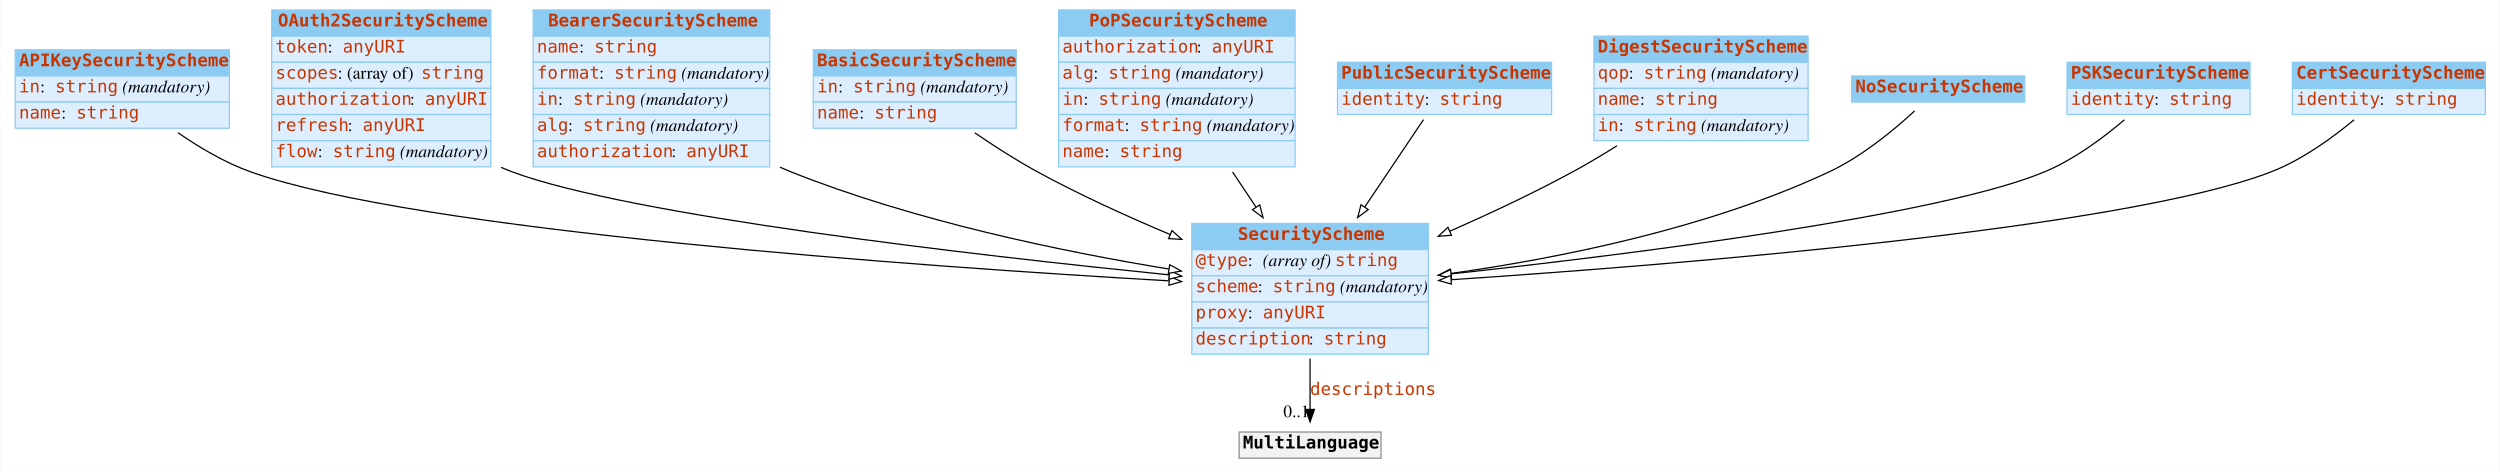
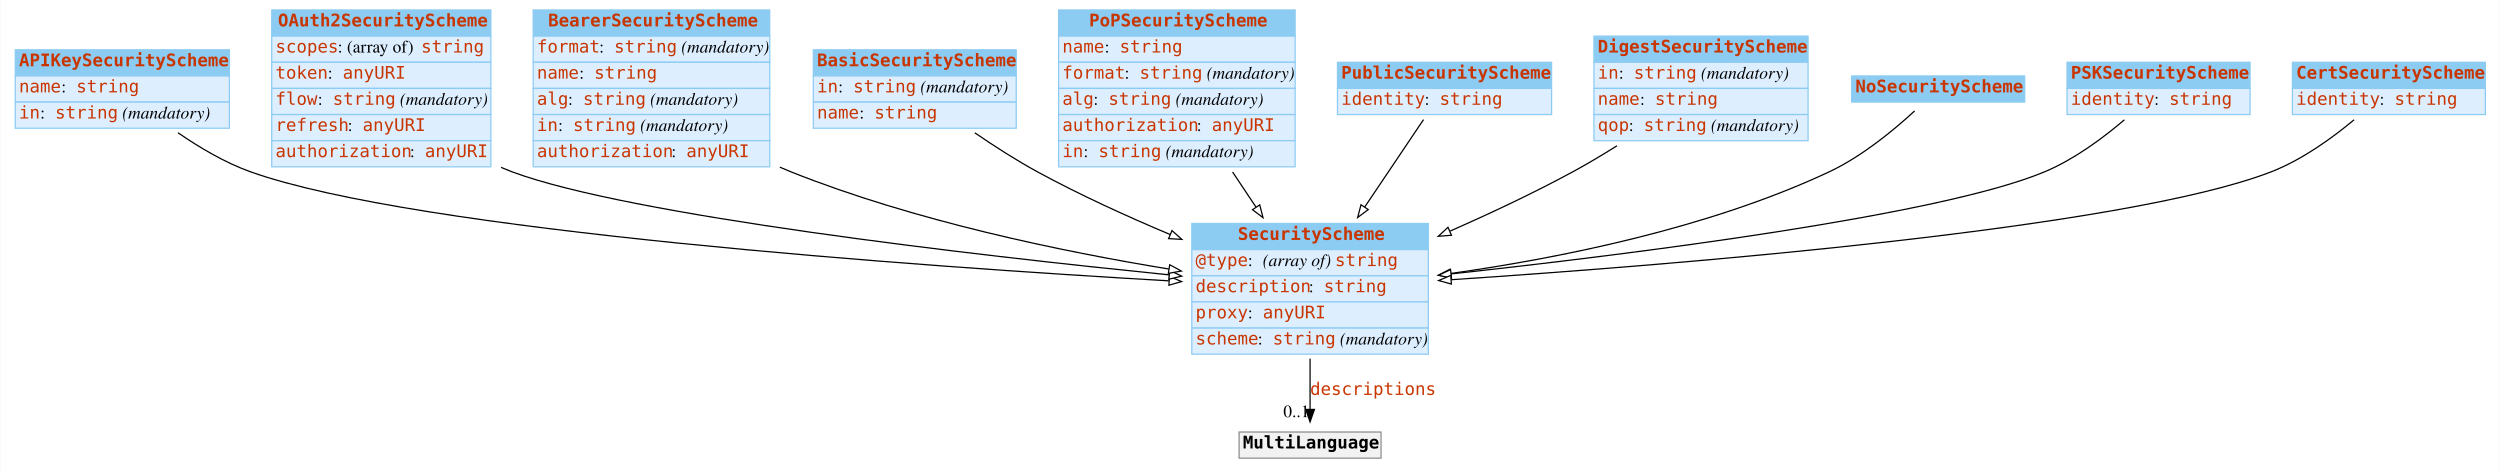
<svg xmlns="http://www.w3.org/2000/svg" width="2008pt" height="379pt" viewBox="0.00 0.00 2007.50 379.00">
  <g id="graph0" class="graph" transform="scale(1 1) rotate(0) translate(4 375)">
    <polygon fill="#ffffff" stroke="transparent" points="-4,4 -4,-375 2003.5,-375 2003.5,4 -4,4" />
    <g id="node1" class="node">
      <polygon fill="#8ccbf2" stroke="transparent" points="8,-314 8,-335 180,-335 180,-314 8,-314" />
      <polygon fill="none" stroke="#8ccbf2" points="8,-314 8,-335 180,-335 180,-314 8,-314" />
      <text text-anchor="start" x="11" y="-321.8" font-family="mono" font-weight="bold" font-size="14.00" fill="#c83500">APIKeySecurityScheme</text>
      <polygon fill="#ddeeff" stroke="transparent" points="8,-293 8,-314 180,-314 180,-293 8,-293" />
      <polygon fill="none" stroke="#8ccbf2" points="8,-293 8,-314 180,-314 180,-293 8,-293" />
-       <text text-anchor="start" x="11" y="-300.8" font-family="mono" font-size="14.00" fill="#c83500">in</text>
-       <text text-anchor="start" x="28" y="-300.8" font-family="Times,serif" font-size="14.00" fill="#000000"> : </text>
-       <text text-anchor="start" x="40" y="-300.8" font-family="mono" font-size="14.00" fill="#c83500">string</text>
-       <text text-anchor="start" x="90" y="-300.8" font-family="Times,serif" font-size="14.00" fill="#000000"> </text>
-       <text text-anchor="start" x="94" y="-300.8" font-family="Times,serif" font-style="italic" font-size="14.00" fill="#000000">(mandatory)</text>
+       <text text-anchor="start" x="11" y="-300.8" font-family="mono" font-size="14.00" fill="#c83500">name</text>
+       <text text-anchor="start" x="45" y="-300.8" font-family="Times,serif" font-size="14.00" fill="#000000"> : </text>
+       <text text-anchor="start" x="57" y="-300.8" font-family="mono" font-size="14.00" fill="#c83500">string</text>
      <polygon fill="#ddeeff" stroke="transparent" points="8,-272 8,-293 180,-293 180,-272 8,-272" />
      <polygon fill="none" stroke="#8ccbf2" points="8,-272 8,-293 180,-293 180,-272 8,-272" />
-       <text text-anchor="start" x="11" y="-279.8" font-family="mono" font-size="14.00" fill="#c83500">name</text>
-       <text text-anchor="start" x="45" y="-279.8" font-family="Times,serif" font-size="14.00" fill="#000000"> : </text>
-       <text text-anchor="start" x="57" y="-279.8" font-family="mono" font-size="14.00" fill="#c83500">string</text>
+       <text text-anchor="start" x="11" y="-279.8" font-family="mono" font-size="14.00" fill="#c83500">in</text>
+       <text text-anchor="start" x="28" y="-279.8" font-family="Times,serif" font-size="14.00" fill="#000000"> : </text>
+       <text text-anchor="start" x="40" y="-279.8" font-family="mono" font-size="14.00" fill="#c83500">string</text>
+       <text text-anchor="start" x="90" y="-279.8" font-family="Times,serif" font-size="14.00" fill="#000000"> </text>
+       <text text-anchor="start" x="94" y="-279.8" font-family="Times,serif" font-style="italic" font-size="14.00" fill="#000000">(mandatory)</text>
    </g>
    <g id="node3" class="node">
      <polygon fill="#8ccbf2" stroke="transparent" points="953,-174.5 953,-195.5 1143,-195.5 1143,-174.5 953,-174.5" />
      <polygon fill="none" stroke="#8ccbf2" points="953,-174.5 953,-195.5 1143,-195.5 1143,-174.5 953,-174.5" />
      <text text-anchor="start" x="990" y="-182.3" font-family="mono" font-weight="bold" font-size="14.00" fill="#c83500">SecurityScheme</text>
      <polygon fill="#ddeeff" stroke="transparent" points="953,-153.5 953,-174.5 1143,-174.5 1143,-153.5 953,-153.5" />
      <polygon fill="none" stroke="#8ccbf2" points="953,-153.5 953,-174.5 1143,-174.5 1143,-153.5 953,-153.5" />
      <text text-anchor="start" x="956" y="-161.3" font-family="mono" font-size="14.00" fill="#c83500">@type</text>
      <text text-anchor="start" x="998" y="-161.3" font-family="Times,serif" font-size="14.00" fill="#000000"> : </text>
      <text text-anchor="start" x="1010" y="-161.3" font-family="Times,serif" font-style="italic" font-size="14.00" fill="#000000">(array of) </text>
      <text text-anchor="start" x="1068" y="-161.3" font-family="mono" font-size="14.00" fill="#c83500">string</text>
      <polygon fill="#ddeeff" stroke="transparent" points="953,-132.5 953,-153.5 1143,-153.5 1143,-132.5 953,-132.5" />
      <polygon fill="none" stroke="#8ccbf2" points="953,-132.5 953,-153.5 1143,-153.5 1143,-132.5 953,-132.5" />
-       <text text-anchor="start" x="956" y="-140.3" font-family="mono" font-size="14.00" fill="#c83500">scheme</text>
-       <text text-anchor="start" x="1006" y="-140.3" font-family="Times,serif" font-size="14.00" fill="#000000"> : </text>
-       <text text-anchor="start" x="1018" y="-140.3" font-family="mono" font-size="14.00" fill="#c83500">string</text>
-       <text text-anchor="start" x="1068" y="-140.3" font-family="Times,serif" font-size="14.00" fill="#000000"> </text>
-       <text text-anchor="start" x="1072" y="-140.3" font-family="Times,serif" font-style="italic" font-size="14.00" fill="#000000">(mandatory)</text>
+       <text text-anchor="start" x="956" y="-140.3" font-family="mono" font-size="14.00" fill="#c83500">description</text>
+       <text text-anchor="start" x="1047" y="-140.3" font-family="Times,serif" font-size="14.00" fill="#000000"> : </text>
+       <text text-anchor="start" x="1059" y="-140.3" font-family="mono" font-size="14.00" fill="#c83500">string</text>
      <polygon fill="#ddeeff" stroke="transparent" points="953,-111.5 953,-132.5 1143,-132.5 1143,-111.5 953,-111.5" />
      <polygon fill="none" stroke="#8ccbf2" points="953,-111.5 953,-132.5 1143,-132.5 1143,-111.5 953,-111.5" />
      <text text-anchor="start" x="956" y="-119.3" font-family="mono" font-size="14.00" fill="#c83500">proxy</text>
      <text text-anchor="start" x="998" y="-119.3" font-family="Times,serif" font-size="14.00" fill="#000000"> : </text>
      <text text-anchor="start" x="1010" y="-119.3" font-family="mono" font-size="14.00" fill="#c83500">anyURI</text>
      <polygon fill="#ddeeff" stroke="transparent" points="953,-90.5 953,-111.5 1143,-111.5 1143,-90.5 953,-90.5" />
      <polygon fill="none" stroke="#8ccbf2" points="953,-90.5 953,-111.5 1143,-111.5 1143,-90.5 953,-90.5" />
-       <text text-anchor="start" x="956" y="-98.3" font-family="mono" font-size="14.00" fill="#c83500">description</text>
-       <text text-anchor="start" x="1047" y="-98.3" font-family="Times,serif" font-size="14.00" fill="#000000"> : </text>
-       <text text-anchor="start" x="1059" y="-98.3" font-family="mono" font-size="14.00" fill="#c83500">string</text>
-     </g>
-     <g id="edge7" class="edge">
+       <text text-anchor="start" x="956" y="-98.3" font-family="mono" font-size="14.00" fill="#c83500">scheme</text>
+       <text text-anchor="start" x="1006" y="-98.3" font-family="Times,serif" font-size="14.00" fill="#000000"> : </text>
+       <text text-anchor="start" x="1018" y="-98.3" font-family="mono" font-size="14.00" fill="#c83500">string</text>
+       <text text-anchor="start" x="1068" y="-98.3" font-family="Times,serif" font-size="14.00" fill="#000000"> </text>
+       <text text-anchor="start" x="1072" y="-98.3" font-family="Times,serif" font-style="italic" font-size="14.00" fill="#000000">(mandatory)</text>
+     </g>
+     <g id="edge6" class="edge">
      <path fill="none" stroke="#000000" d="M138.73,-268.38C155.995,-256.442 176.509,-244.319 197,-237 330.107,-189.454 735.153,-160.947 934.598,-149.433" />
      <polygon fill="#ffffff" stroke="#000000" points="935.029,-152.915 944.812,-148.848 934.628,-145.926 935.029,-152.915" />
    </g>
    <g id="node2" class="node">
      <polygon fill="#8ccbf2" stroke="transparent" points="214,-346 214,-367 390,-367 390,-346 214,-346" />
      <polygon fill="none" stroke="#8ccbf2" points="214,-346 214,-367 390,-367 390,-346 214,-346" />
      <text text-anchor="start" x="219" y="-353.8" font-family="mono" font-weight="bold" font-size="14.00" fill="#c83500">OAuth2SecurityScheme</text>
      <polygon fill="#ddeeff" stroke="transparent" points="214,-325 214,-346 390,-346 390,-325 214,-325" />
      <polygon fill="none" stroke="#8ccbf2" points="214,-325 214,-346 390,-346 390,-325 214,-325" />
-       <text text-anchor="start" x="217" y="-332.8" font-family="mono" font-size="14.00" fill="#c83500">token</text>
-       <text text-anchor="start" x="259" y="-332.8" font-family="Times,serif" font-size="14.00" fill="#000000"> : </text>
-       <text text-anchor="start" x="271" y="-332.8" font-family="mono" font-size="14.00" fill="#c83500">anyURI</text>
+       <text text-anchor="start" x="217" y="-332.8" font-family="mono" font-size="14.00" fill="#c83500">scopes</text>
+       <text text-anchor="start" x="267" y="-332.8" font-family="Times,serif" font-size="14.00" fill="#000000"> : (array of) </text>
+       <text text-anchor="start" x="334" y="-332.8" font-family="mono" font-size="14.00" fill="#c83500">string</text>
      <polygon fill="#ddeeff" stroke="transparent" points="214,-304 214,-325 390,-325 390,-304 214,-304" />
      <polygon fill="none" stroke="#8ccbf2" points="214,-304 214,-325 390,-325 390,-304 214,-304" />
-       <text text-anchor="start" x="217" y="-311.8" font-family="mono" font-size="14.00" fill="#c83500">scopes</text>
-       <text text-anchor="start" x="267" y="-311.8" font-family="Times,serif" font-size="14.00" fill="#000000"> : (array of) </text>
-       <text text-anchor="start" x="334" y="-311.8" font-family="mono" font-size="14.00" fill="#c83500">string</text>
+       <text text-anchor="start" x="217" y="-311.8" font-family="mono" font-size="14.00" fill="#c83500">token</text>
+       <text text-anchor="start" x="259" y="-311.8" font-family="Times,serif" font-size="14.00" fill="#000000"> : </text>
+       <text text-anchor="start" x="271" y="-311.8" font-family="mono" font-size="14.00" fill="#c83500">anyURI</text>
      <polygon fill="#ddeeff" stroke="transparent" points="214,-283 214,-304 390,-304 390,-283 214,-283" />
      <polygon fill="none" stroke="#8ccbf2" points="214,-283 214,-304 390,-304 390,-283 214,-283" />
-       <text text-anchor="start" x="217" y="-290.8" font-family="mono" font-size="14.00" fill="#c83500">authorization</text>
-       <text text-anchor="start" x="325" y="-290.8" font-family="Times,serif" font-size="14.00" fill="#000000"> : </text>
-       <text text-anchor="start" x="337" y="-290.8" font-family="mono" font-size="14.00" fill="#c83500">anyURI</text>
+       <text text-anchor="start" x="217" y="-290.8" font-family="mono" font-size="14.00" fill="#c83500">flow</text>
+       <text text-anchor="start" x="251" y="-290.8" font-family="Times,serif" font-size="14.00" fill="#000000"> : </text>
+       <text text-anchor="start" x="263" y="-290.8" font-family="mono" font-size="14.00" fill="#c83500">string</text>
+       <text text-anchor="start" x="313" y="-290.8" font-family="Times,serif" font-size="14.00" fill="#000000"> </text>
+       <text text-anchor="start" x="317" y="-290.8" font-family="Times,serif" font-style="italic" font-size="14.00" fill="#000000">(mandatory)</text>
      <polygon fill="#ddeeff" stroke="transparent" points="214,-262 214,-283 390,-283 390,-262 214,-262" />
      <polygon fill="none" stroke="#8ccbf2" points="214,-262 214,-283 390,-283 390,-262 214,-262" />
      <text text-anchor="start" x="217" y="-269.8" font-family="mono" font-size="14.00" fill="#c83500">refresh</text>
      <text text-anchor="start" x="275" y="-269.8" font-family="Times,serif" font-size="14.00" fill="#000000"> : </text>
      <text text-anchor="start" x="287" y="-269.8" font-family="mono" font-size="14.00" fill="#c83500">anyURI</text>
      <polygon fill="#ddeeff" stroke="transparent" points="214,-241 214,-262 390,-262 390,-241 214,-241" />
      <polygon fill="none" stroke="#8ccbf2" points="214,-241 214,-262 390,-262 390,-241 214,-241" />
-       <text text-anchor="start" x="217" y="-248.8" font-family="mono" font-size="14.00" fill="#c83500">flow</text>
-       <text text-anchor="start" x="251" y="-248.8" font-family="Times,serif" font-size="14.00" fill="#000000"> : </text>
-       <text text-anchor="start" x="263" y="-248.8" font-family="mono" font-size="14.00" fill="#c83500">string</text>
-       <text text-anchor="start" x="313" y="-248.8" font-family="Times,serif" font-size="14.00" fill="#000000"> </text>
-       <text text-anchor="start" x="317" y="-248.8" font-family="Times,serif" font-style="italic" font-size="14.00" fill="#000000">(mandatory)</text>
+       <text text-anchor="start" x="217" y="-248.8" font-family="mono" font-size="14.00" fill="#c83500">authorization</text>
+       <text text-anchor="start" x="325" y="-248.8" font-family="Times,serif" font-size="14.00" fill="#000000"> : </text>
+       <text text-anchor="start" x="337" y="-248.8" font-family="mono" font-size="14.00" fill="#c83500">anyURI</text>
    </g>
    <g id="edge5" class="edge">
      <path fill="none" stroke="#000000" d="M398.183,-240.541C401.119,-239.279 404.062,-238.094 407,-237 501.365,-201.868 777.345,-170.137 934.694,-154.238" />
      <polygon fill="#ffffff" stroke="#000000" points="935.284,-157.697 944.884,-153.214 934.584,-150.732 935.284,-157.697" />
    </g>
    <g id="node12" class="node">
      <polygon fill="#f2f2f2" stroke="transparent" points="991,-7 991,-28 1105,-28 1105,-7 991,-7" />
      <polygon fill="none" stroke="#8c8c8c" points="991,-7 991,-28 1105,-28 1105,-7 991,-7" />
      <text text-anchor="start" x="994" y="-14.8" font-family="mono" font-weight="bold" font-size="14.00" fill="#000000">MultiLanguage</text>
    </g>
    <g id="edge1" class="edge">
      <path fill="none" stroke="#000000" d="M1048,-86.991C1048,-72.944 1048,-58.476 1048,-46.44" />
      <polygon fill="#000000" stroke="#000000" points="1051.5,-46.151 1048,-36.151 1044.5,-46.151 1051.5,-46.151" />
      <text text-anchor="start" x="1048" y="-57.8" font-family="mono" font-size="14.00" fill="#c83500">descriptions</text>
      <text text-anchor="middle" x="1037" y="-39.951" font-family="Times,serif" font-size="14.00" fill="#000000">0..1</text>
    </g>
    <g id="node4" class="node">
      <polygon fill="#8ccbf2" stroke="transparent" points="424,-346 424,-367 614,-367 614,-346 424,-346" />
      <polygon fill="none" stroke="#8ccbf2" points="424,-346 424,-367 614,-367 614,-346 424,-346" />
      <text text-anchor="start" x="436" y="-353.8" font-family="mono" font-weight="bold" font-size="14.00" fill="#c83500">BearerSecurityScheme</text>
      <polygon fill="#ddeeff" stroke="transparent" points="424,-325 424,-346 614,-346 614,-325 424,-325" />
      <polygon fill="none" stroke="#8ccbf2" points="424,-325 424,-346 614,-346 614,-325 424,-325" />
-       <text text-anchor="start" x="427" y="-332.8" font-family="mono" font-size="14.00" fill="#c83500">name</text>
-       <text text-anchor="start" x="461" y="-332.8" font-family="Times,serif" font-size="14.00" fill="#000000"> : </text>
-       <text text-anchor="start" x="473" y="-332.8" font-family="mono" font-size="14.00" fill="#c83500">string</text>
+       <text text-anchor="start" x="427" y="-332.8" font-family="mono" font-size="14.00" fill="#c83500">format</text>
+       <text text-anchor="start" x="477" y="-332.8" font-family="Times,serif" font-size="14.00" fill="#000000"> : </text>
+       <text text-anchor="start" x="489" y="-332.8" font-family="mono" font-size="14.00" fill="#c83500">string</text>
+       <text text-anchor="start" x="539" y="-332.8" font-family="Times,serif" font-size="14.00" fill="#000000"> </text>
+       <text text-anchor="start" x="543" y="-332.8" font-family="Times,serif" font-style="italic" font-size="14.00" fill="#000000">(mandatory)</text>
      <polygon fill="#ddeeff" stroke="transparent" points="424,-304 424,-325 614,-325 614,-304 424,-304" />
      <polygon fill="none" stroke="#8ccbf2" points="424,-304 424,-325 614,-325 614,-304 424,-304" />
-       <text text-anchor="start" x="427" y="-311.8" font-family="mono" font-size="14.00" fill="#c83500">format</text>
-       <text text-anchor="start" x="477" y="-311.8" font-family="Times,serif" font-size="14.00" fill="#000000"> : </text>
-       <text text-anchor="start" x="489" y="-311.8" font-family="mono" font-size="14.00" fill="#c83500">string</text>
-       <text text-anchor="start" x="539" y="-311.8" font-family="Times,serif" font-size="14.00" fill="#000000"> </text>
-       <text text-anchor="start" x="543" y="-311.8" font-family="Times,serif" font-style="italic" font-size="14.00" fill="#000000">(mandatory)</text>
+       <text text-anchor="start" x="427" y="-311.8" font-family="mono" font-size="14.00" fill="#c83500">name</text>
+       <text text-anchor="start" x="461" y="-311.8" font-family="Times,serif" font-size="14.00" fill="#000000"> : </text>
+       <text text-anchor="start" x="473" y="-311.8" font-family="mono" font-size="14.00" fill="#c83500">string</text>
      <polygon fill="#ddeeff" stroke="transparent" points="424,-283 424,-304 614,-304 614,-283 424,-283" />
      <polygon fill="none" stroke="#8ccbf2" points="424,-283 424,-304 614,-304 614,-283 424,-283" />
-       <text text-anchor="start" x="427" y="-290.8" font-family="mono" font-size="14.00" fill="#c83500">in</text>
-       <text text-anchor="start" x="444" y="-290.8" font-family="Times,serif" font-size="14.00" fill="#000000"> : </text>
-       <text text-anchor="start" x="456" y="-290.8" font-family="mono" font-size="14.00" fill="#c83500">string</text>
-       <text text-anchor="start" x="506" y="-290.8" font-family="Times,serif" font-size="14.00" fill="#000000"> </text>
-       <text text-anchor="start" x="510" y="-290.8" font-family="Times,serif" font-style="italic" font-size="14.00" fill="#000000">(mandatory)</text>
+       <text text-anchor="start" x="427" y="-290.8" font-family="mono" font-size="14.00" fill="#c83500">alg</text>
+       <text text-anchor="start" x="452" y="-290.8" font-family="Times,serif" font-size="14.00" fill="#000000"> : </text>
+       <text text-anchor="start" x="464" y="-290.8" font-family="mono" font-size="14.00" fill="#c83500">string</text>
+       <text text-anchor="start" x="514" y="-290.8" font-family="Times,serif" font-size="14.00" fill="#000000"> </text>
+       <text text-anchor="start" x="518" y="-290.8" font-family="Times,serif" font-style="italic" font-size="14.00" fill="#000000">(mandatory)</text>
      <polygon fill="#ddeeff" stroke="transparent" points="424,-262 424,-283 614,-283 614,-262 424,-262" />
      <polygon fill="none" stroke="#8ccbf2" points="424,-262 424,-283 614,-283 614,-262 424,-262" />
-       <text text-anchor="start" x="427" y="-269.8" font-family="mono" font-size="14.00" fill="#c83500">alg</text>
-       <text text-anchor="start" x="452" y="-269.8" font-family="Times,serif" font-size="14.00" fill="#000000"> : </text>
-       <text text-anchor="start" x="464" y="-269.8" font-family="mono" font-size="14.00" fill="#c83500">string</text>
-       <text text-anchor="start" x="514" y="-269.8" font-family="Times,serif" font-size="14.00" fill="#000000"> </text>
-       <text text-anchor="start" x="518" y="-269.8" font-family="Times,serif" font-style="italic" font-size="14.00" fill="#000000">(mandatory)</text>
+       <text text-anchor="start" x="427" y="-269.8" font-family="mono" font-size="14.00" fill="#c83500">in</text>
+       <text text-anchor="start" x="444" y="-269.8" font-family="Times,serif" font-size="14.00" fill="#000000"> : </text>
+       <text text-anchor="start" x="456" y="-269.8" font-family="mono" font-size="14.00" fill="#c83500">string</text>
+       <text text-anchor="start" x="506" y="-269.8" font-family="Times,serif" font-size="14.00" fill="#000000"> </text>
+       <text text-anchor="start" x="510" y="-269.8" font-family="Times,serif" font-style="italic" font-size="14.00" fill="#000000">(mandatory)</text>
      <polygon fill="#ddeeff" stroke="transparent" points="424,-241 424,-262 614,-262 614,-241 424,-241" />
      <polygon fill="none" stroke="#8ccbf2" points="424,-241 424,-262 614,-262 614,-241 424,-241" />
      <text text-anchor="start" x="427" y="-248.8" font-family="mono" font-size="14.00" fill="#c83500">authorization</text>
      <text text-anchor="start" x="535" y="-248.8" font-family="Times,serif" font-size="14.00" fill="#000000"> : </text>
      <text text-anchor="start" x="547" y="-248.8" font-family="mono" font-size="14.00" fill="#c83500">anyURI</text>
    </g>
-     <g id="edge3" class="edge">
+     <g id="edge9" class="edge">
      <path fill="none" stroke="#000000" d="M622.134,-240.732C625.095,-239.424 628.054,-238.176 631,-237 729.924,-197.507 849.041,-172.904 934.591,-158.91" />
      <polygon fill="#ffffff" stroke="#000000" points="935.276,-162.345 944.591,-157.298 934.162,-155.435 935.276,-162.345" />
    </g>
    <g id="node5" class="node">
      <polygon fill="#8ccbf2" stroke="transparent" points="649,-314 649,-335 812,-335 812,-314 649,-314" />
      <polygon fill="none" stroke="#8ccbf2" points="649,-314 649,-335 812,-335 812,-314 649,-314" />
      <text text-anchor="start" x="652" y="-321.8" font-family="mono" font-weight="bold" font-size="14.00" fill="#c83500">BasicSecurityScheme</text>
      <polygon fill="#ddeeff" stroke="transparent" points="649,-293 649,-314 812,-314 812,-293 649,-293" />
      <polygon fill="none" stroke="#8ccbf2" points="649,-293 649,-314 812,-314 812,-293 649,-293" />
      <text text-anchor="start" x="652" y="-300.8" font-family="mono" font-size="14.00" fill="#c83500">in</text>
      <text text-anchor="start" x="669" y="-300.8" font-family="Times,serif" font-size="14.00" fill="#000000"> : </text>
      <text text-anchor="start" x="681" y="-300.8" font-family="mono" font-size="14.00" fill="#c83500">string</text>
      <text text-anchor="start" x="731" y="-300.8" font-family="Times,serif" font-size="14.00" fill="#000000"> </text>
      <text text-anchor="start" x="735" y="-300.8" font-family="Times,serif" font-style="italic" font-size="14.00" fill="#000000">(mandatory)</text>
      <polygon fill="#ddeeff" stroke="transparent" points="649,-272 649,-293 812,-293 812,-272 649,-272" />
      <polygon fill="none" stroke="#8ccbf2" points="649,-272 649,-293 812,-293 812,-272 649,-272" />
      <text text-anchor="start" x="652" y="-279.8" font-family="mono" font-size="14.00" fill="#c83500">name</text>
      <text text-anchor="start" x="686" y="-279.8" font-family="Times,serif" font-size="14.00" fill="#000000"> : </text>
      <text text-anchor="start" x="698" y="-279.8" font-family="mono" font-size="14.00" fill="#c83500">string</text>
    </g>
    <g id="edge10" class="edge">
      <path fill="none" stroke="#000000" d="M778.688,-268.341C794.356,-257.609 812.055,-246.24 829,-237 862.734,-218.604 900.841,-201.241 935.698,-186.586" />
      <polygon fill="#ffffff" stroke="#000000" points="937.077,-189.803 944.959,-182.724 934.383,-183.343 937.077,-189.803" />
    </g>
    <g id="node6" class="node">
      <polygon fill="#8ccbf2" stroke="transparent" points="846,-346 846,-367 1036,-367 1036,-346 846,-346" />
      <polygon fill="none" stroke="#8ccbf2" points="846,-346 846,-367 1036,-367 1036,-346 846,-346" />
      <text text-anchor="start" x="870.5" y="-353.8" font-family="mono" font-weight="bold" font-size="14.00" fill="#c83500">PoPSecurityScheme</text>
      <polygon fill="#ddeeff" stroke="transparent" points="846,-325 846,-346 1036,-346 1036,-325 846,-325" />
      <polygon fill="none" stroke="#8ccbf2" points="846,-325 846,-346 1036,-346 1036,-325 846,-325" />
-       <text text-anchor="start" x="849" y="-332.8" font-family="mono" font-size="14.00" fill="#c83500">authorization</text>
-       <text text-anchor="start" x="957" y="-332.8" font-family="Times,serif" font-size="14.00" fill="#000000"> : </text>
-       <text text-anchor="start" x="969" y="-332.8" font-family="mono" font-size="14.00" fill="#c83500">anyURI</text>
+       <text text-anchor="start" x="849" y="-332.8" font-family="mono" font-size="14.00" fill="#c83500">name</text>
+       <text text-anchor="start" x="883" y="-332.8" font-family="Times,serif" font-size="14.00" fill="#000000"> : </text>
+       <text text-anchor="start" x="895" y="-332.8" font-family="mono" font-size="14.00" fill="#c83500">string</text>
      <polygon fill="#ddeeff" stroke="transparent" points="846,-304 846,-325 1036,-325 1036,-304 846,-304" />
      <polygon fill="none" stroke="#8ccbf2" points="846,-304 846,-325 1036,-325 1036,-304 846,-304" />
-       <text text-anchor="start" x="849" y="-311.8" font-family="mono" font-size="14.00" fill="#c83500">alg</text>
-       <text text-anchor="start" x="874" y="-311.8" font-family="Times,serif" font-size="14.00" fill="#000000"> : </text>
-       <text text-anchor="start" x="886" y="-311.8" font-family="mono" font-size="14.00" fill="#c83500">string</text>
-       <text text-anchor="start" x="936" y="-311.8" font-family="Times,serif" font-size="14.00" fill="#000000"> </text>
-       <text text-anchor="start" x="940" y="-311.8" font-family="Times,serif" font-style="italic" font-size="14.00" fill="#000000">(mandatory)</text>
+       <text text-anchor="start" x="849" y="-311.8" font-family="mono" font-size="14.00" fill="#c83500">format</text>
+       <text text-anchor="start" x="899" y="-311.8" font-family="Times,serif" font-size="14.00" fill="#000000"> : </text>
+       <text text-anchor="start" x="911" y="-311.8" font-family="mono" font-size="14.00" fill="#c83500">string</text>
+       <text text-anchor="start" x="961" y="-311.8" font-family="Times,serif" font-size="14.00" fill="#000000"> </text>
+       <text text-anchor="start" x="965" y="-311.8" font-family="Times,serif" font-style="italic" font-size="14.00" fill="#000000">(mandatory)</text>
      <polygon fill="#ddeeff" stroke="transparent" points="846,-283 846,-304 1036,-304 1036,-283 846,-283" />
      <polygon fill="none" stroke="#8ccbf2" points="846,-283 846,-304 1036,-304 1036,-283 846,-283" />
-       <text text-anchor="start" x="849" y="-290.8" font-family="mono" font-size="14.00" fill="#c83500">in</text>
-       <text text-anchor="start" x="866" y="-290.8" font-family="Times,serif" font-size="14.00" fill="#000000"> : </text>
-       <text text-anchor="start" x="878" y="-290.8" font-family="mono" font-size="14.00" fill="#c83500">string</text>
-       <text text-anchor="start" x="928" y="-290.8" font-family="Times,serif" font-size="14.00" fill="#000000"> </text>
-       <text text-anchor="start" x="932" y="-290.8" font-family="Times,serif" font-style="italic" font-size="14.00" fill="#000000">(mandatory)</text>
+       <text text-anchor="start" x="849" y="-290.8" font-family="mono" font-size="14.00" fill="#c83500">alg</text>
+       <text text-anchor="start" x="874" y="-290.8" font-family="Times,serif" font-size="14.00" fill="#000000"> : </text>
+       <text text-anchor="start" x="886" y="-290.8" font-family="mono" font-size="14.00" fill="#c83500">string</text>
+       <text text-anchor="start" x="936" y="-290.8" font-family="Times,serif" font-size="14.00" fill="#000000"> </text>
+       <text text-anchor="start" x="940" y="-290.8" font-family="Times,serif" font-style="italic" font-size="14.00" fill="#000000">(mandatory)</text>
      <polygon fill="#ddeeff" stroke="transparent" points="846,-262 846,-283 1036,-283 1036,-262 846,-262" />
      <polygon fill="none" stroke="#8ccbf2" points="846,-262 846,-283 1036,-283 1036,-262 846,-262" />
-       <text text-anchor="start" x="849" y="-269.8" font-family="mono" font-size="14.00" fill="#c83500">format</text>
-       <text text-anchor="start" x="899" y="-269.8" font-family="Times,serif" font-size="14.00" fill="#000000"> : </text>
-       <text text-anchor="start" x="911" y="-269.8" font-family="mono" font-size="14.00" fill="#c83500">string</text>
-       <text text-anchor="start" x="961" y="-269.8" font-family="Times,serif" font-size="14.00" fill="#000000"> </text>
-       <text text-anchor="start" x="965" y="-269.8" font-family="Times,serif" font-style="italic" font-size="14.00" fill="#000000">(mandatory)</text>
+       <text text-anchor="start" x="849" y="-269.8" font-family="mono" font-size="14.00" fill="#c83500">authorization</text>
+       <text text-anchor="start" x="957" y="-269.8" font-family="Times,serif" font-size="14.00" fill="#000000"> : </text>
+       <text text-anchor="start" x="969" y="-269.8" font-family="mono" font-size="14.00" fill="#c83500">anyURI</text>
      <polygon fill="#ddeeff" stroke="transparent" points="846,-241 846,-262 1036,-262 1036,-241 846,-241" />
      <polygon fill="none" stroke="#8ccbf2" points="846,-241 846,-262 1036,-262 1036,-241 846,-241" />
-       <text text-anchor="start" x="849" y="-248.8" font-family="mono" font-size="14.00" fill="#c83500">name</text>
-       <text text-anchor="start" x="883" y="-248.8" font-family="Times,serif" font-size="14.00" fill="#000000"> : </text>
-       <text text-anchor="start" x="895" y="-248.8" font-family="mono" font-size="14.00" fill="#c83500">string</text>
-     </g>
-     <g id="edge4" class="edge">
+       <text text-anchor="start" x="849" y="-248.8" font-family="mono" font-size="14.00" fill="#c83500">in</text>
+       <text text-anchor="start" x="866" y="-248.8" font-family="Times,serif" font-size="14.00" fill="#000000"> : </text>
+       <text text-anchor="start" x="878" y="-248.8" font-family="mono" font-size="14.00" fill="#c83500">string</text>
+       <text text-anchor="start" x="928" y="-248.8" font-family="Times,serif" font-size="14.00" fill="#000000"> </text>
+       <text text-anchor="start" x="932" y="-248.8" font-family="Times,serif" font-style="italic" font-size="14.00" fill="#000000">(mandatory)</text>
+     </g>
+     <g id="edge2" class="edge">
      <path fill="none" stroke="#000000" d="M985.758,-236.863C991.984,-227.524 998.372,-217.942 1004.573,-208.64" />
      <polygon fill="#ffffff" stroke="#000000" points="1007.57,-210.454 1010.205,-200.192 1001.746,-206.571 1007.57,-210.454" />
    </g>
    <g id="node7" class="node">
      <polygon fill="#8ccbf2" stroke="transparent" points="1070,-304 1070,-325 1242,-325 1242,-304 1070,-304" />
      <polygon fill="none" stroke="#8ccbf2" points="1070,-304 1070,-325 1242,-325 1242,-304 1070,-304" />
      <text text-anchor="start" x="1073" y="-311.8" font-family="mono" font-weight="bold" font-size="14.00" fill="#c83500">PublicSecurityScheme</text>
      <polygon fill="#ddeeff" stroke="transparent" points="1070,-283 1070,-304 1242,-304 1242,-283 1070,-283" />
      <polygon fill="none" stroke="#8ccbf2" points="1070,-283 1070,-304 1242,-304 1242,-283 1070,-283" />
      <text text-anchor="start" x="1073" y="-290.8" font-family="mono" font-size="14.00" fill="#c83500">identity</text>
      <text text-anchor="start" x="1140" y="-290.8" font-family="Times,serif" font-size="14.00" fill="#000000"> : </text>
      <text text-anchor="start" x="1152" y="-290.8" font-family="mono" font-size="14.00" fill="#c83500">string</text>
    </g>
    <g id="edge11" class="edge">
      <path fill="none" stroke="#000000" d="M1139.125,-278.922C1126.439,-260.07 1108.456,-233.344 1091.812,-208.61" />
      <polygon fill="#ffffff" stroke="#000000" points="1094.715,-206.655 1086.229,-200.312 1088.908,-210.563 1094.715,-206.655" />
    </g>
    <g id="node8" class="node">
      <polygon fill="#8ccbf2" stroke="transparent" points="1276,-325 1276,-346 1448,-346 1448,-325 1276,-325" />
      <polygon fill="none" stroke="#8ccbf2" points="1276,-325 1276,-346 1448,-346 1448,-325 1276,-325" />
      <text text-anchor="start" x="1279" y="-332.8" font-family="mono" font-weight="bold" font-size="14.00" fill="#c83500">DigestSecurityScheme</text>
      <polygon fill="#ddeeff" stroke="transparent" points="1276,-304 1276,-325 1448,-325 1448,-304 1276,-304" />
      <polygon fill="none" stroke="#8ccbf2" points="1276,-304 1276,-325 1448,-325 1448,-304 1276,-304" />
-       <text text-anchor="start" x="1279" y="-311.8" font-family="mono" font-size="14.00" fill="#c83500">qop</text>
-       <text text-anchor="start" x="1304" y="-311.8" font-family="Times,serif" font-size="14.00" fill="#000000"> : </text>
-       <text text-anchor="start" x="1316" y="-311.8" font-family="mono" font-size="14.00" fill="#c83500">string</text>
-       <text text-anchor="start" x="1366" y="-311.8" font-family="Times,serif" font-size="14.00" fill="#000000"> </text>
-       <text text-anchor="start" x="1370" y="-311.8" font-family="Times,serif" font-style="italic" font-size="14.00" fill="#000000">(mandatory)</text>
+       <text text-anchor="start" x="1279" y="-311.8" font-family="mono" font-size="14.00" fill="#c83500">in</text>
+       <text text-anchor="start" x="1296" y="-311.8" font-family="Times,serif" font-size="14.00" fill="#000000"> : </text>
+       <text text-anchor="start" x="1308" y="-311.8" font-family="mono" font-size="14.00" fill="#c83500">string</text>
+       <text text-anchor="start" x="1358" y="-311.8" font-family="Times,serif" font-size="14.00" fill="#000000"> </text>
+       <text text-anchor="start" x="1362" y="-311.8" font-family="Times,serif" font-style="italic" font-size="14.00" fill="#000000">(mandatory)</text>
      <polygon fill="#ddeeff" stroke="transparent" points="1276,-283 1276,-304 1448,-304 1448,-283 1276,-283" />
      <polygon fill="none" stroke="#8ccbf2" points="1276,-283 1276,-304 1448,-304 1448,-283 1276,-283" />
      <text text-anchor="start" x="1279" y="-290.8" font-family="mono" font-size="14.00" fill="#c83500">name</text>
      <text text-anchor="start" x="1313" y="-290.8" font-family="Times,serif" font-size="14.00" fill="#000000"> : </text>
      <text text-anchor="start" x="1325" y="-290.8" font-family="mono" font-size="14.00" fill="#c83500">string</text>
      <polygon fill="#ddeeff" stroke="transparent" points="1276,-262 1276,-283 1448,-283 1448,-262 1276,-262" />
      <polygon fill="none" stroke="#8ccbf2" points="1276,-262 1276,-283 1448,-283 1448,-262 1276,-262" />
-       <text text-anchor="start" x="1279" y="-269.8" font-family="mono" font-size="14.00" fill="#c83500">in</text>
-       <text text-anchor="start" x="1296" y="-269.8" font-family="Times,serif" font-size="14.00" fill="#000000"> : </text>
-       <text text-anchor="start" x="1308" y="-269.8" font-family="mono" font-size="14.00" fill="#c83500">string</text>
-       <text text-anchor="start" x="1358" y="-269.8" font-family="Times,serif" font-size="14.00" fill="#000000"> </text>
-       <text text-anchor="start" x="1362" y="-269.8" font-family="Times,serif" font-style="italic" font-size="14.00" fill="#000000">(mandatory)</text>
-     </g>
-     <g id="edge2" class="edge">
+       <text text-anchor="start" x="1279" y="-269.8" font-family="mono" font-size="14.00" fill="#c83500">qop</text>
+       <text text-anchor="start" x="1304" y="-269.8" font-family="Times,serif" font-size="14.00" fill="#000000"> : </text>
+       <text text-anchor="start" x="1316" y="-269.8" font-family="mono" font-size="14.00" fill="#c83500">string</text>
+       <text text-anchor="start" x="1366" y="-269.8" font-family="Times,serif" font-size="14.00" fill="#000000"> </text>
+       <text text-anchor="start" x="1370" y="-269.8" font-family="Times,serif" font-style="italic" font-size="14.00" fill="#000000">(mandatory)</text>
+     </g>
+     <g id="edge4" class="edge">
      <path fill="none" stroke="#000000" d="M1294.508,-257.925C1282.857,-250.602 1270.72,-243.356 1259,-237 1227.744,-220.05 1192.804,-203.616 1160.489,-189.377" />
      <polygon fill="#ffffff" stroke="#000000" points="1161.566,-186.028 1151.002,-185.226 1158.761,-192.441 1161.566,-186.028" />
    </g>
    <g id="node9" class="node">
      <polygon fill="#8ccbf2" stroke="transparent" points="1483,-293 1483,-314 1622,-314 1622,-293 1483,-293" />
      <polygon fill="none" stroke="#8ccbf2" points="1483,-293 1483,-314 1622,-314 1622,-293 1483,-293" />
      <text text-anchor="start" x="1486" y="-300.8" font-family="mono" font-weight="bold" font-size="14.00" fill="#c83500">NoSecurityScheme</text>
    </g>
-     <g id="edge8" class="edge">
+     <g id="edge7" class="edge">
      <path fill="none" stroke="#000000" d="M1533.581,-285.902C1516.988,-270.615 1491.237,-249.301 1465,-237 1367.911,-191.481 1247.537,-167.557 1161.115,-155.353" />
      <polygon fill="#ffffff" stroke="#000000" points="1161.398,-151.859 1151.013,-153.958 1160.44,-158.793 1161.398,-151.859" />
    </g>
    <g id="node10" class="node">
      <polygon fill="#8ccbf2" stroke="transparent" points="1656,-304 1656,-325 1803,-325 1803,-304 1656,-304" />
      <polygon fill="none" stroke="#8ccbf2" points="1656,-304 1656,-325 1803,-325 1803,-304 1656,-304" />
      <text text-anchor="start" x="1659" y="-311.8" font-family="mono" font-weight="bold" font-size="14.00" fill="#c83500">PSKSecurityScheme</text>
      <polygon fill="#ddeeff" stroke="transparent" points="1656,-283 1656,-304 1803,-304 1803,-283 1656,-283" />
      <polygon fill="none" stroke="#8ccbf2" points="1656,-283 1656,-304 1803,-304 1803,-283 1656,-283" />
      <text text-anchor="start" x="1659" y="-290.8" font-family="mono" font-size="14.00" fill="#c83500">identity</text>
      <text text-anchor="start" x="1726" y="-290.8" font-family="Times,serif" font-size="14.00" fill="#000000"> : </text>
      <text text-anchor="start" x="1738" y="-290.8" font-family="mono" font-size="14.00" fill="#c83500">string</text>
    </g>
-     <g id="edge6" class="edge">
+     <g id="edge3" class="edge">
      <path fill="none" stroke="#000000" d="M1702.06,-278.767C1684.986,-264.224 1661.713,-246.911 1638,-237 1554.076,-201.921 1308.147,-171.015 1161.634,-155.034" />
      <polygon fill="#ffffff" stroke="#000000" points="1161.58,-151.508 1151.261,-153.909 1160.825,-158.467 1161.58,-151.508" />
    </g>
    <g id="node11" class="node">
      <polygon fill="#8ccbf2" stroke="transparent" points="1837,-304 1837,-325 1992,-325 1992,-304 1837,-304" />
      <polygon fill="none" stroke="#8ccbf2" points="1837,-304 1837,-325 1992,-325 1992,-304 1837,-304" />
      <text text-anchor="start" x="1840" y="-311.8" font-family="mono" font-weight="bold" font-size="14.00" fill="#c83500">CertSecurityScheme</text>
      <polygon fill="#ddeeff" stroke="transparent" points="1837,-283 1837,-304 1992,-304 1992,-283 1837,-283" />
      <polygon fill="none" stroke="#8ccbf2" points="1837,-283 1837,-304 1992,-304 1992,-283 1837,-283" />
      <text text-anchor="start" x="1840" y="-290.8" font-family="mono" font-size="14.00" fill="#c83500">identity</text>
      <text text-anchor="start" x="1907" y="-290.8" font-family="Times,serif" font-size="14.00" fill="#000000"> : </text>
      <text text-anchor="start" x="1919" y="-290.8" font-family="mono" font-size="14.00" fill="#c83500">string</text>
    </g>
-     <g id="edge9" class="edge">
+     <g id="edge8" class="edge">
      <path fill="none" stroke="#000000" d="M1886.563,-278.801C1868.886,-264.078 1844.665,-246.563 1820,-237 1702.501,-191.442 1345.813,-162.606 1161.285,-150.331" />
      <polygon fill="#ffffff" stroke="#000000" points="1161.486,-146.837 1151.277,-149.671 1161.025,-153.822 1161.486,-146.837" />
    </g>
  </g>
</svg>
